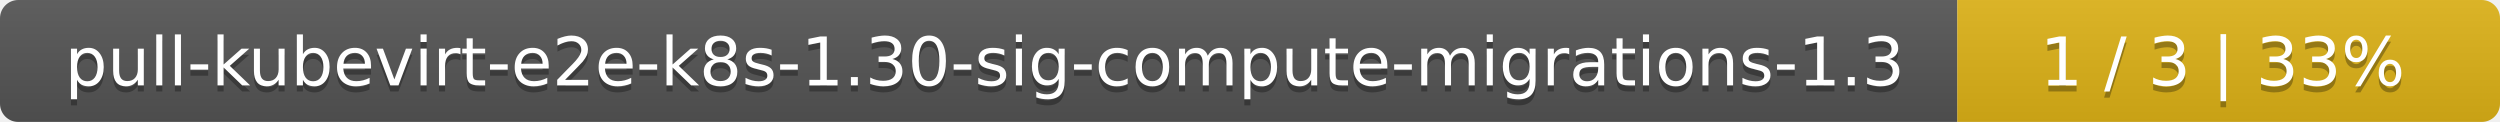
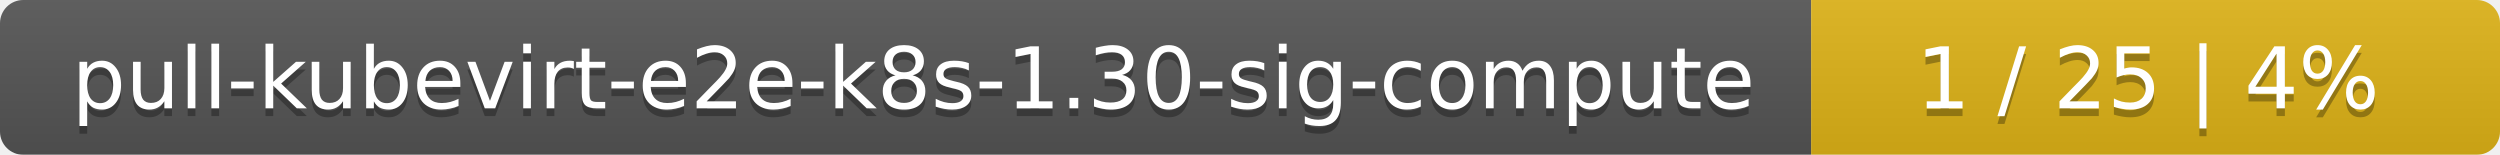
- <svg xmlns="http://www.w3.org/2000/svg" width="410" height="20">
+ <svg xmlns="http://www.w3.org/2000/svg" width="323" height="20">
  <linearGradient id="smooth" x2="0" y2="100%">
    <stop offset="0" stop-color="#bbb" stop-opacity=".1" />
    <stop offset="1" stop-opacity=".1" />
  </linearGradient>
  <mask id="round">
-     <rect width="410" height="20" rx="3" fill="#fff" />
+     <rect width="323" height="20" rx="3" fill="#fff" />
  </mask>
  <g mask="url(#round)">
-     <rect width="321" height="20" fill="#555" />
-     <rect x="321" width="89" height="20" fill="#dfb317" />
-     <rect width="410" height="20" fill="url(#smooth)" />
+     <rect width="234" height="20" fill="#555" />
+     <rect x="234" width="89" height="20" fill="#dfb317" />
+     <rect width="323" height="20" fill="url(#smooth)" />
  </g>
  <g fill="#fff" text-anchor="middle" font-family="DejaVu Sans,Verdana,Geneva,sans-serif" font-size="11">
-     <text x="161.5" y="15" fill="#010101" fill-opacity=".3">pull-kubevirt-e2e-k8s-1.30-sig-compute-migrations-1.3</text>
-     <text x="161.5" y="14">pull-kubevirt-e2e-k8s-1.30-sig-compute-migrations-1.3</text>
-     <text x="364.5" y="15" fill="#010101" fill-opacity=".3">1 / 3    |    33%</text>
-     <text x="364.5" y="14">1 / 3    |    33%</text>
+     <text x="118" y="15" fill="#010101" fill-opacity=".3">pull-kubevirt-e2e-k8s-1.30-sig-compute</text>
+     <text x="118" y="14">pull-kubevirt-e2e-k8s-1.30-sig-compute</text>
+     <text x="277.5" y="15" fill="#010101" fill-opacity=".3">1 / 25    |    4%</text>
+     <text x="277.5" y="14">1 / 25    |    4%</text>
  </g>
</svg>
